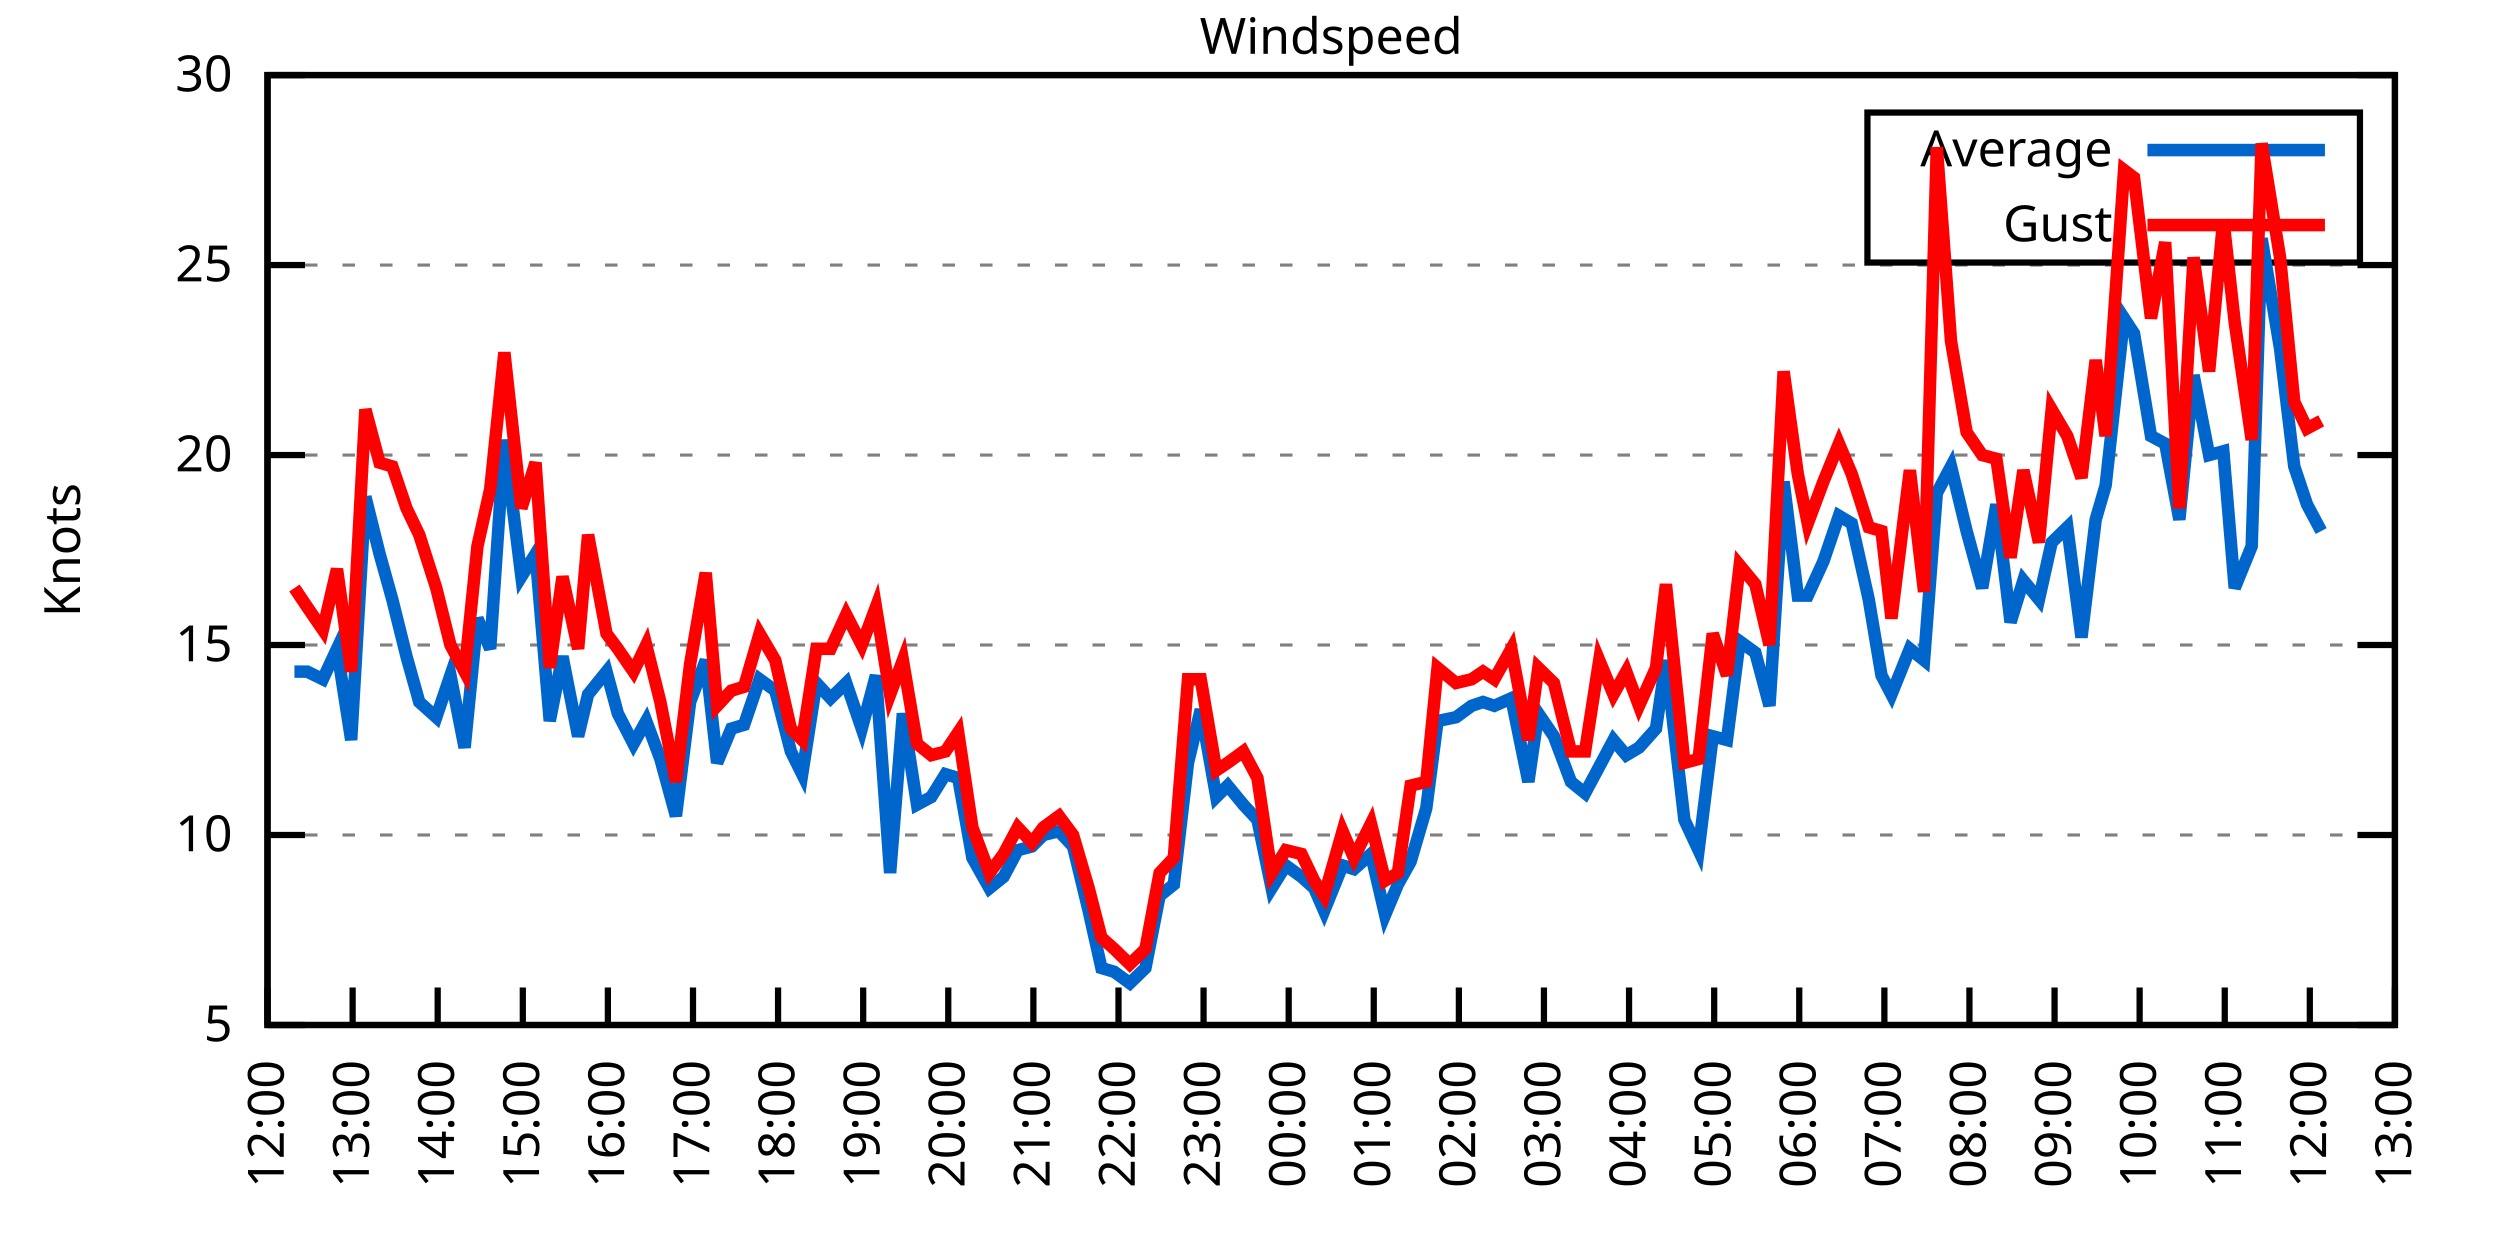
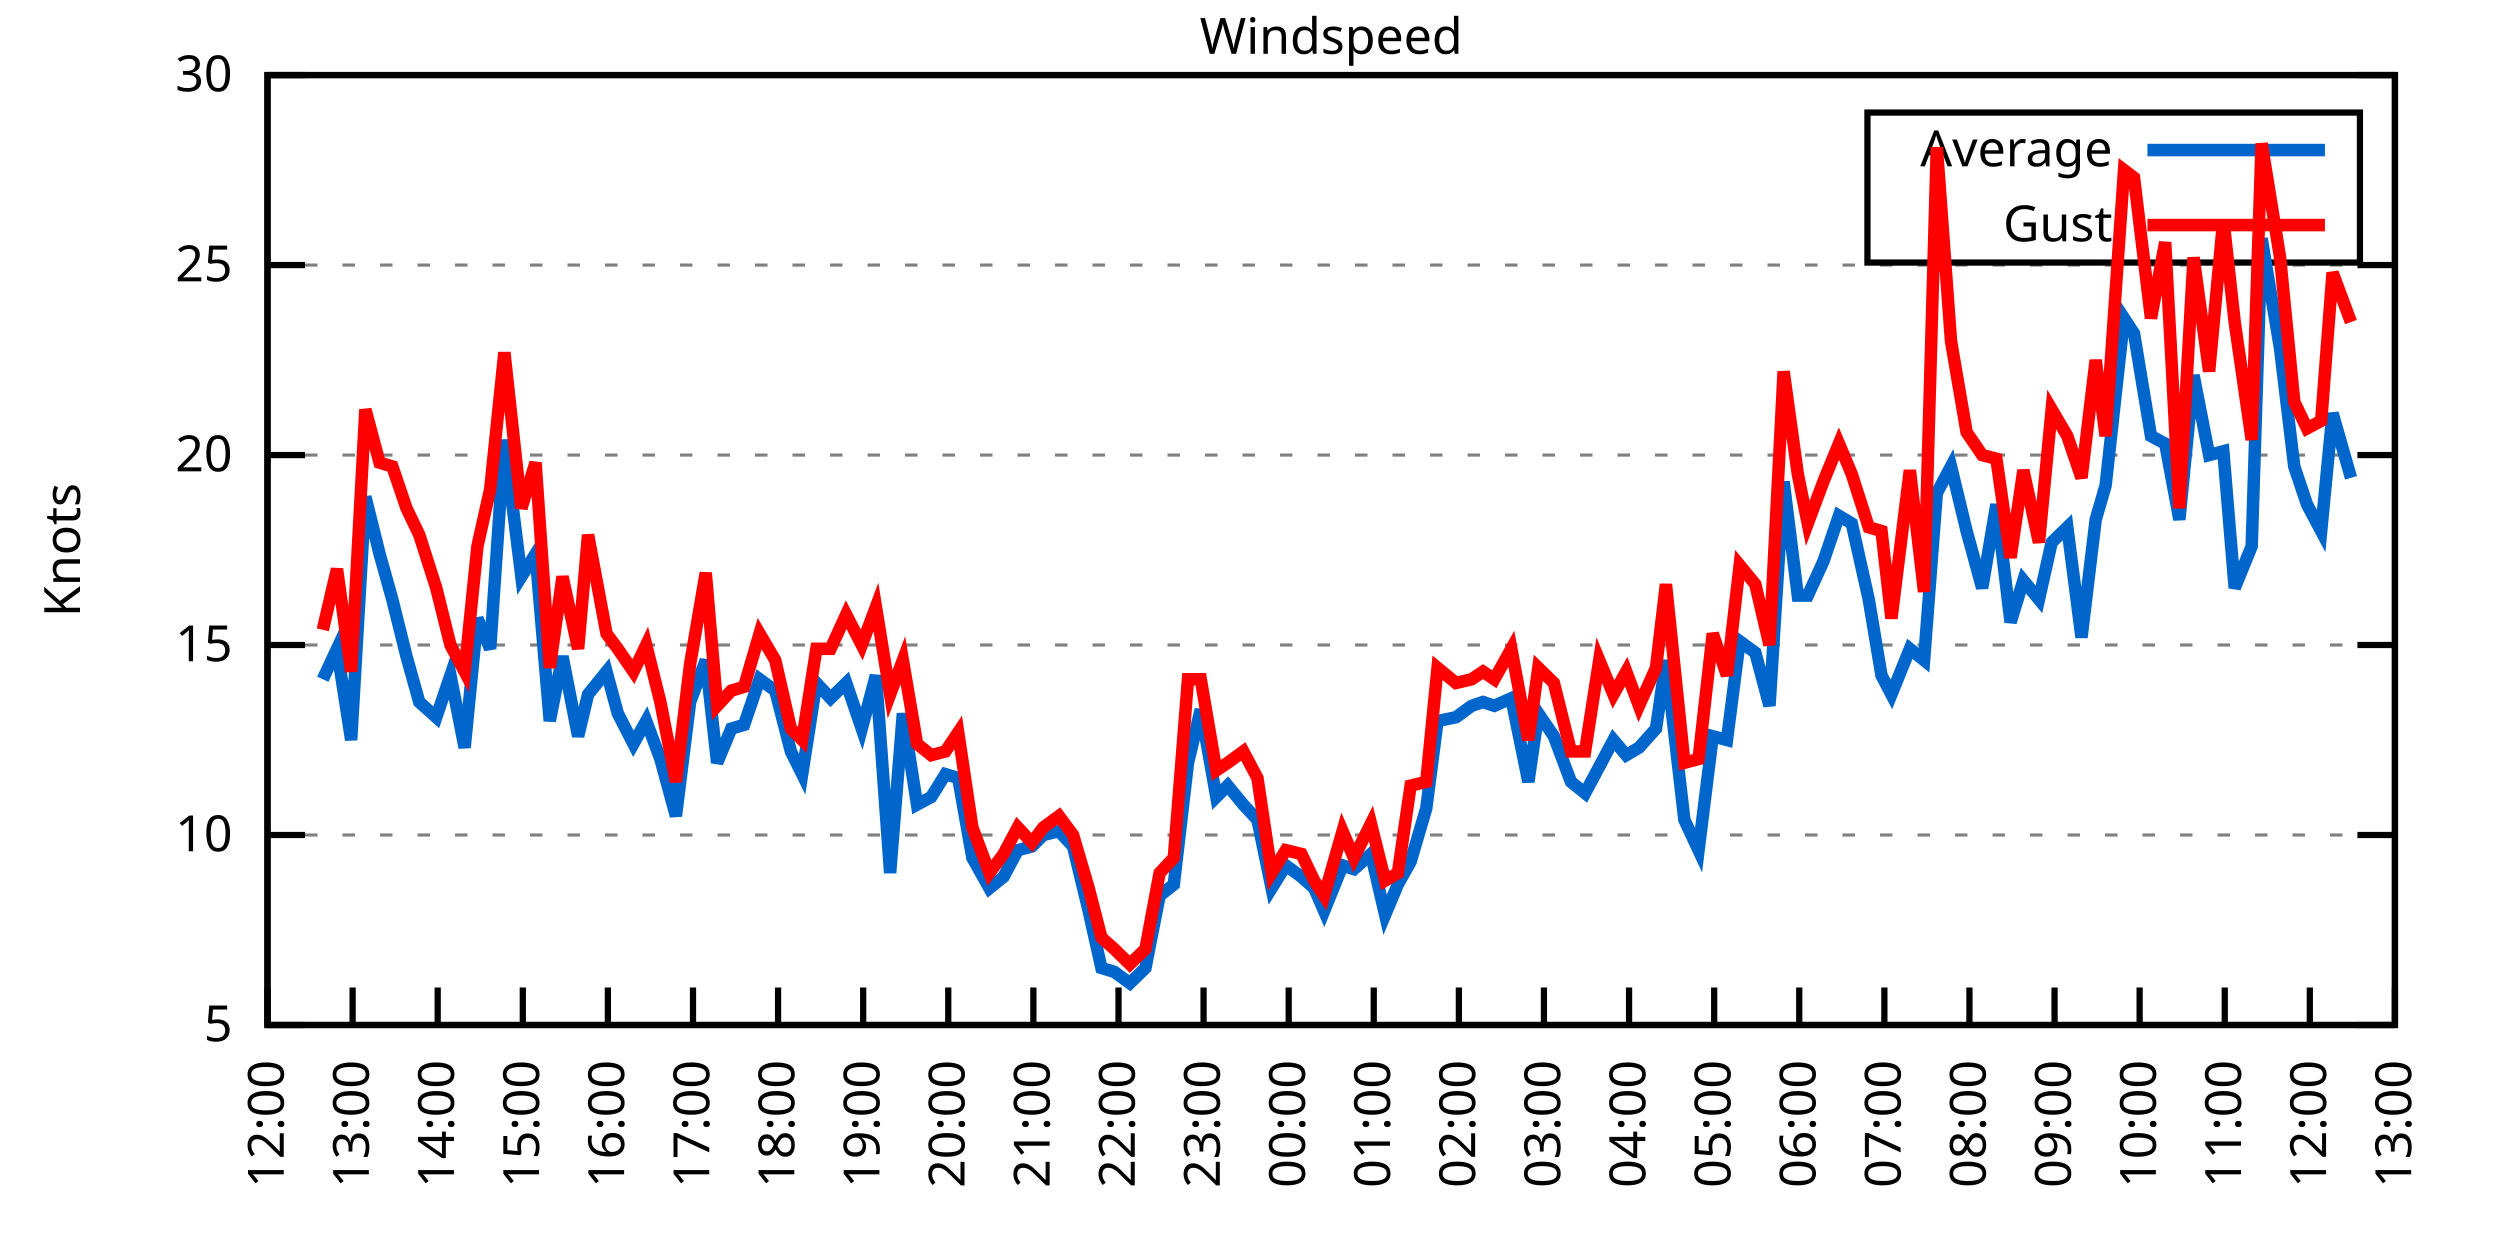
<svg xmlns="http://www.w3.org/2000/svg" xmlns:xlink="http://www.w3.org/1999/xlink" width="400" height="200" viewBox="0 0 400 200">
  <g id="gnuplot_canvas">
    <rect x="0" y="0" width="400" height="200" fill="none" />
    <defs>
      <circle id="gpDot" r="0.5" stroke-width="0.5" stroke="currentColor" />
      <path id="gpPt0" stroke-width="0.333" stroke="currentColor" d="M-1,0 h2 M0,-1 v2" />
      <path id="gpPt1" stroke-width="0.333" stroke="currentColor" d="M-1,-1 L1,1 M1,-1 L-1,1" />
      <path id="gpPt2" stroke-width="0.333" stroke="currentColor" d="M-1,0 L1,0 M0,-1 L0,1 M-1,-1 L1,1 M-1,1 L1,-1" />
      <rect id="gpPt3" stroke-width="0.333" stroke="currentColor" x="-1" y="-1" width="2" height="2" />
      <rect id="gpPt4" stroke-width="0.333" stroke="currentColor" fill="currentColor" x="-1" y="-1" width="2" height="2" />
      <circle id="gpPt5" stroke-width="0.333" stroke="currentColor" cx="0" cy="0" r="1" />
      <use xlink:href="#gpPt5" id="gpPt6" fill="currentColor" stroke="none" />
      <path id="gpPt7" stroke-width="0.333" stroke="currentColor" d="M0,-1.33 L-1.33,0.67 L1.33,0.67 z" />
      <use xlink:href="#gpPt7" id="gpPt8" fill="currentColor" stroke="none" />
      <use xlink:href="#gpPt7" id="gpPt9" stroke="currentColor" transform="rotate(180)" />
      <use xlink:href="#gpPt9" id="gpPt10" fill="currentColor" stroke="none" />
      <use xlink:href="#gpPt3" id="gpPt11" stroke="currentColor" transform="rotate(45)" />
      <use xlink:href="#gpPt11" id="gpPt12" fill="currentColor" stroke="none" />
      <path id="gpPt13" stroke-width="0.333" stroke="currentColor" d="M0,1.330 L1.265,0.411 L0.782,-1.067 L-0.782,-1.076 L-1.265,0.411 z" />
      <use xlink:href="#gpPt13" id="gpPt14" fill="currentColor" stroke="none" />
      <filter id="textbox" filterUnits="objectBoundingBox" x="0" y="0" height="1" width="1">
        <feFlood flood-color="white" flood-opacity="1" result="bgnd" />
        <feComposite in="SourceGraphic" in2="bgnd" operator="atop" />
      </filter>
      <filter id="greybox" filterUnits="objectBoundingBox" x="0" y="0" height="1" width="1">
        <feFlood flood-color="lightgrey" flood-opacity="1" result="grey" />
        <feComposite in="SourceGraphic" in2="grey" operator="atop" />
      </filter>
    </defs>
    <g fill="none" color="white" stroke="currentColor" stroke-width="1.00" stroke-linecap="butt" stroke-linejoin="miter">
</g>
    <g fill="none" color="black" stroke="currentColor" stroke-width="1.00" stroke-linecap="butt" stroke-linejoin="miter">
      <g stroke="none" shape-rendering="crispEdges">
        <polygon fill="rgb(255, 255, 255)" points="42.80,164.00 383.18,164.00 383.18,12.02 42.80,12.02 " />
      </g>
    </g>
    <g fill="none" color="black" stroke="currentColor" stroke-width="1.00" stroke-linecap="butt" stroke-linejoin="miter">
</g>
    <g fill="none" color="black" stroke="black" stroke-width="0.50" stroke-linecap="butt" stroke-linejoin="miter">
</g>
    <g fill="none" color="gray" stroke="currentColor" stroke-width="0.50" stroke-linecap="butt" stroke-linejoin="miter">
      <path stroke="gray" stroke-dasharray="2,4" class="gridline" d="M42.80,164.00 L383.19,164.00  " />
    </g>
    <g fill="none" color="gray" stroke="gray" stroke-width="1.00" stroke-linecap="butt" stroke-linejoin="miter">
</g>
    <g fill="none" color="black" stroke="currentColor" stroke-width="1.00" stroke-linecap="butt" stroke-linejoin="miter">
      <path stroke="black" d="M42.80,164.00 L48.80,164.00 M383.19,164.00 L377.19,164.00  " />
      <g transform="translate(37.20,166.60)" stroke="none" fill="black" font-family="Sans" font-size="8.00" text-anchor="end">
        <text>
          <tspan font-family="Sans"> 5</tspan>
        </text>
      </g>
    </g>
    <g fill="none" color="black" stroke="currentColor" stroke-width="1.00" stroke-linecap="butt" stroke-linejoin="miter">
</g>
    <g fill="none" color="black" stroke="black" stroke-width="0.50" stroke-linecap="butt" stroke-linejoin="miter">
</g>
    <g fill="none" color="gray" stroke="currentColor" stroke-width="0.50" stroke-linecap="butt" stroke-linejoin="miter">
      <path stroke="gray" stroke-dasharray="2,4" class="gridline" d="M42.80,133.60 L383.19,133.60  " />
    </g>
    <g fill="none" color="gray" stroke="gray" stroke-width="1.00" stroke-linecap="butt" stroke-linejoin="miter">
</g>
    <g fill="none" color="black" stroke="currentColor" stroke-width="1.00" stroke-linecap="butt" stroke-linejoin="miter">
      <path stroke="black" d="M42.80,133.60 L48.80,133.60 M383.19,133.60 L377.19,133.60  " />
      <g transform="translate(37.20,136.20)" stroke="none" fill="black" font-family="Sans" font-size="8.00" text-anchor="end">
        <text>
          <tspan font-family="Sans"> 10</tspan>
        </text>
      </g>
    </g>
    <g fill="none" color="black" stroke="currentColor" stroke-width="1.00" stroke-linecap="butt" stroke-linejoin="miter">
</g>
    <g fill="none" color="black" stroke="black" stroke-width="0.50" stroke-linecap="butt" stroke-linejoin="miter">
</g>
    <g fill="none" color="gray" stroke="currentColor" stroke-width="0.50" stroke-linecap="butt" stroke-linejoin="miter">
      <path stroke="gray" stroke-dasharray="2,4" class="gridline" d="M42.80,103.20 L383.19,103.20  " />
    </g>
    <g fill="none" color="gray" stroke="gray" stroke-width="1.00" stroke-linecap="butt" stroke-linejoin="miter">
</g>
    <g fill="none" color="black" stroke="currentColor" stroke-width="1.00" stroke-linecap="butt" stroke-linejoin="miter">
      <path stroke="black" d="M42.80,103.20 L48.80,103.20 M383.19,103.20 L377.19,103.20  " />
      <g transform="translate(37.20,105.80)" stroke="none" fill="black" font-family="Sans" font-size="8.00" text-anchor="end">
        <text>
          <tspan font-family="Sans"> 15</tspan>
        </text>
      </g>
    </g>
    <g fill="none" color="black" stroke="currentColor" stroke-width="1.00" stroke-linecap="butt" stroke-linejoin="miter">
</g>
    <g fill="none" color="black" stroke="black" stroke-width="0.50" stroke-linecap="butt" stroke-linejoin="miter">
</g>
    <g fill="none" color="gray" stroke="currentColor" stroke-width="0.50" stroke-linecap="butt" stroke-linejoin="miter">
      <path stroke="gray" stroke-dasharray="2,4" class="gridline" d="M42.80,72.81 L383.19,72.81  " />
    </g>
    <g fill="none" color="gray" stroke="gray" stroke-width="1.00" stroke-linecap="butt" stroke-linejoin="miter">
</g>
    <g fill="none" color="black" stroke="currentColor" stroke-width="1.00" stroke-linecap="butt" stroke-linejoin="miter">
      <path stroke="black" d="M42.80,72.81 L48.80,72.81 M383.19,72.81 L377.19,72.81  " />
      <g transform="translate(37.20,75.41)" stroke="none" fill="black" font-family="Sans" font-size="8.00" text-anchor="end">
        <text>
          <tspan font-family="Sans"> 20</tspan>
        </text>
      </g>
    </g>
    <g fill="none" color="black" stroke="currentColor" stroke-width="1.00" stroke-linecap="butt" stroke-linejoin="miter">
</g>
    <g fill="none" color="black" stroke="black" stroke-width="0.50" stroke-linecap="butt" stroke-linejoin="miter">
</g>
    <g fill="none" color="gray" stroke="currentColor" stroke-width="0.50" stroke-linecap="butt" stroke-linejoin="miter">
      <path stroke="gray" stroke-dasharray="2,4" class="gridline" d="M42.80,42.41 L383.19,42.41  " />
    </g>
    <g fill="none" color="gray" stroke="gray" stroke-width="1.00" stroke-linecap="butt" stroke-linejoin="miter">
</g>
    <g fill="none" color="black" stroke="currentColor" stroke-width="1.00" stroke-linecap="butt" stroke-linejoin="miter">
      <path stroke="black" d="M42.80,42.41 L48.80,42.41 M383.19,42.41 L377.19,42.41  " />
      <g transform="translate(37.20,45.01)" stroke="none" fill="black" font-family="Sans" font-size="8.00" text-anchor="end">
        <text>
          <tspan font-family="Sans"> 25</tspan>
        </text>
      </g>
    </g>
    <g fill="none" color="black" stroke="currentColor" stroke-width="1.00" stroke-linecap="butt" stroke-linejoin="miter">
</g>
    <g fill="none" color="black" stroke="black" stroke-width="0.50" stroke-linecap="butt" stroke-linejoin="miter">
</g>
    <g fill="none" color="gray" stroke="currentColor" stroke-width="0.50" stroke-linecap="butt" stroke-linejoin="miter">
      <path stroke="gray" stroke-dasharray="2,4" class="gridline" d="M42.80,12.01 L383.19,12.01  " />
    </g>
    <g fill="none" color="gray" stroke="gray" stroke-width="1.00" stroke-linecap="butt" stroke-linejoin="miter">
</g>
    <g fill="none" color="black" stroke="currentColor" stroke-width="1.00" stroke-linecap="butt" stroke-linejoin="miter">
      <path stroke="black" d="M42.80,12.01 L48.80,12.01 M383.19,12.01 L377.19,12.01  " />
      <g transform="translate(37.20,14.61)" stroke="none" fill="black" font-family="Sans" font-size="8.00" text-anchor="end">
        <text>
          <tspan font-family="Sans"> 30</tspan>
        </text>
      </g>
    </g>
    <g fill="none" color="black" stroke="currentColor" stroke-width="1.00" stroke-linecap="butt" stroke-linejoin="miter">
      <path stroke="black" d="M42.80,164.00 L42.80,158.00  " />
      <g transform="translate(45.40,169.60) rotate(270.00)" stroke="none" fill="black" font-family="Sans" font-size="8.00" text-anchor="end">
        <text>
          <tspan font-family="Sans">12:00</tspan>
        </text>
      </g>
    </g>
    <g fill="none" color="black" stroke="currentColor" stroke-width="1.00" stroke-linecap="butt" stroke-linejoin="miter">
      <path stroke="black" d="M56.42,164.00 L56.42,158.00  " />
      <g transform="translate(59.02,169.60) rotate(270.00)" stroke="none" fill="black" font-family="Sans" font-size="8.00" text-anchor="end">
        <text>
          <tspan font-family="Sans">13:00</tspan>
        </text>
      </g>
    </g>
    <g fill="none" color="black" stroke="currentColor" stroke-width="1.00" stroke-linecap="butt" stroke-linejoin="miter">
      <path stroke="black" d="M70.03,164.00 L70.03,158.00  " />
      <g transform="translate(72.63,169.60) rotate(270.00)" stroke="none" fill="black" font-family="Sans" font-size="8.00" text-anchor="end">
        <text>
          <tspan font-family="Sans">14:00</tspan>
        </text>
      </g>
    </g>
    <g fill="none" color="black" stroke="currentColor" stroke-width="1.00" stroke-linecap="butt" stroke-linejoin="miter">
      <path stroke="black" d="M83.65,164.00 L83.65,158.00  " />
      <g transform="translate(86.25,169.60) rotate(270.00)" stroke="none" fill="black" font-family="Sans" font-size="8.00" text-anchor="end">
        <text>
          <tspan font-family="Sans">15:00</tspan>
        </text>
      </g>
    </g>
    <g fill="none" color="black" stroke="currentColor" stroke-width="1.00" stroke-linecap="butt" stroke-linejoin="miter">
      <path stroke="black" d="M97.26,164.00 L97.26,158.00  " />
      <g transform="translate(99.86,169.60) rotate(270.00)" stroke="none" fill="black" font-family="Sans" font-size="8.00" text-anchor="end">
        <text>
          <tspan font-family="Sans">16:00</tspan>
        </text>
      </g>
    </g>
    <g fill="none" color="black" stroke="currentColor" stroke-width="1.00" stroke-linecap="butt" stroke-linejoin="miter">
      <path stroke="black" d="M110.88,164.00 L110.88,158.00  " />
      <g transform="translate(113.48,169.60) rotate(270.00)" stroke="none" fill="black" font-family="Sans" font-size="8.00" text-anchor="end">
        <text>
          <tspan font-family="Sans">17:00</tspan>
        </text>
      </g>
    </g>
    <g fill="none" color="black" stroke="currentColor" stroke-width="1.00" stroke-linecap="butt" stroke-linejoin="miter">
      <path stroke="black" d="M124.49,164.00 L124.49,158.00  " />
      <g transform="translate(127.09,169.60) rotate(270.00)" stroke="none" fill="black" font-family="Sans" font-size="8.00" text-anchor="end">
        <text>
          <tspan font-family="Sans">18:00</tspan>
        </text>
      </g>
    </g>
    <g fill="none" color="black" stroke="currentColor" stroke-width="1.00" stroke-linecap="butt" stroke-linejoin="miter">
      <path stroke="black" d="M138.11,164.00 L138.11,158.00  " />
      <g transform="translate(140.71,169.60) rotate(270.00)" stroke="none" fill="black" font-family="Sans" font-size="8.00" text-anchor="end">
        <text>
          <tspan font-family="Sans">19:00</tspan>
        </text>
      </g>
    </g>
    <g fill="none" color="black" stroke="currentColor" stroke-width="1.00" stroke-linecap="butt" stroke-linejoin="miter">
      <path stroke="black" d="M151.72,164.00 L151.72,158.00  " />
      <g transform="translate(154.32,169.60) rotate(270.00)" stroke="none" fill="black" font-family="Sans" font-size="8.00" text-anchor="end">
        <text>
          <tspan font-family="Sans">20:00</tspan>
        </text>
      </g>
    </g>
    <g fill="none" color="black" stroke="currentColor" stroke-width="1.00" stroke-linecap="butt" stroke-linejoin="miter">
      <path stroke="black" d="M165.34,164.00 L165.34,158.00  " />
      <g transform="translate(167.94,169.60) rotate(270.00)" stroke="none" fill="black" font-family="Sans" font-size="8.00" text-anchor="end">
        <text>
          <tspan font-family="Sans">21:00</tspan>
        </text>
      </g>
    </g>
    <g fill="none" color="black" stroke="currentColor" stroke-width="1.00" stroke-linecap="butt" stroke-linejoin="miter">
      <path stroke="black" d="M178.96,164.00 L178.96,158.00  " />
      <g transform="translate(181.56,169.60) rotate(270.00)" stroke="none" fill="black" font-family="Sans" font-size="8.00" text-anchor="end">
        <text>
          <tspan font-family="Sans">22:00</tspan>
        </text>
      </g>
    </g>
    <g fill="none" color="black" stroke="currentColor" stroke-width="1.00" stroke-linecap="butt" stroke-linejoin="miter">
      <path stroke="black" d="M192.57,164.00 L192.57,158.00  " />
      <g transform="translate(195.17,169.60) rotate(270.00)" stroke="none" fill="black" font-family="Sans" font-size="8.00" text-anchor="end">
        <text>
          <tspan font-family="Sans">23:00</tspan>
        </text>
      </g>
    </g>
    <g fill="none" color="black" stroke="currentColor" stroke-width="1.00" stroke-linecap="butt" stroke-linejoin="miter">
      <path stroke="black" d="M206.19,164.00 L206.19,158.00  " />
      <g transform="translate(208.79,169.60) rotate(270.00)" stroke="none" fill="black" font-family="Sans" font-size="8.00" text-anchor="end">
        <text>
          <tspan font-family="Sans">00:00</tspan>
        </text>
      </g>
    </g>
    <g fill="none" color="black" stroke="currentColor" stroke-width="1.00" stroke-linecap="butt" stroke-linejoin="miter">
      <path stroke="black" d="M219.80,164.00 L219.80,158.00  " />
      <g transform="translate(222.40,169.60) rotate(270.00)" stroke="none" fill="black" font-family="Sans" font-size="8.00" text-anchor="end">
        <text>
          <tspan font-family="Sans">01:00</tspan>
        </text>
      </g>
    </g>
    <g fill="none" color="black" stroke="currentColor" stroke-width="1.00" stroke-linecap="butt" stroke-linejoin="miter">
      <path stroke="black" d="M233.42,164.00 L233.42,158.00  " />
      <g transform="translate(236.02,169.60) rotate(270.00)" stroke="none" fill="black" font-family="Sans" font-size="8.00" text-anchor="end">
        <text>
          <tspan font-family="Sans">02:00</tspan>
        </text>
      </g>
    </g>
    <g fill="none" color="black" stroke="currentColor" stroke-width="1.00" stroke-linecap="butt" stroke-linejoin="miter">
      <path stroke="black" d="M247.03,164.00 L247.03,158.00  " />
      <g transform="translate(249.63,169.60) rotate(270.00)" stroke="none" fill="black" font-family="Sans" font-size="8.00" text-anchor="end">
        <text>
          <tspan font-family="Sans">03:00</tspan>
        </text>
      </g>
    </g>
    <g fill="none" color="black" stroke="currentColor" stroke-width="1.00" stroke-linecap="butt" stroke-linejoin="miter">
      <path stroke="black" d="M260.65,164.00 L260.65,158.00  " />
      <g transform="translate(263.25,169.60) rotate(270.00)" stroke="none" fill="black" font-family="Sans" font-size="8.00" text-anchor="end">
        <text>
          <tspan font-family="Sans">04:00</tspan>
        </text>
      </g>
    </g>
    <g fill="none" color="black" stroke="currentColor" stroke-width="1.00" stroke-linecap="butt" stroke-linejoin="miter">
      <path stroke="black" d="M274.27,164.00 L274.27,158.00  " />
      <g transform="translate(276.87,169.60) rotate(270.00)" stroke="none" fill="black" font-family="Sans" font-size="8.00" text-anchor="end">
        <text>
          <tspan font-family="Sans">05:00</tspan>
        </text>
      </g>
    </g>
    <g fill="none" color="black" stroke="currentColor" stroke-width="1.00" stroke-linecap="butt" stroke-linejoin="miter">
      <path stroke="black" d="M287.88,164.00 L287.88,158.00  " />
      <g transform="translate(290.48,169.60) rotate(270.00)" stroke="none" fill="black" font-family="Sans" font-size="8.00" text-anchor="end">
        <text>
          <tspan font-family="Sans">06:00</tspan>
        </text>
      </g>
    </g>
    <g fill="none" color="black" stroke="currentColor" stroke-width="1.00" stroke-linecap="butt" stroke-linejoin="miter">
      <path stroke="black" d="M301.50,164.00 L301.50,158.00  " />
      <g transform="translate(304.10,169.60) rotate(270.00)" stroke="none" fill="black" font-family="Sans" font-size="8.00" text-anchor="end">
        <text>
          <tspan font-family="Sans">07:00</tspan>
        </text>
      </g>
    </g>
    <g fill="none" color="black" stroke="currentColor" stroke-width="1.00" stroke-linecap="butt" stroke-linejoin="miter">
      <path stroke="black" d="M315.11,164.00 L315.11,158.00  " />
      <g transform="translate(317.71,169.60) rotate(270.00)" stroke="none" fill="black" font-family="Sans" font-size="8.00" text-anchor="end">
        <text>
          <tspan font-family="Sans">08:00</tspan>
        </text>
      </g>
    </g>
    <g fill="none" color="black" stroke="currentColor" stroke-width="1.00" stroke-linecap="butt" stroke-linejoin="miter">
      <path stroke="black" d="M328.73,164.00 L328.73,158.00  " />
      <g transform="translate(331.33,169.60) rotate(270.00)" stroke="none" fill="black" font-family="Sans" font-size="8.00" text-anchor="end">
        <text>
          <tspan font-family="Sans">09:00</tspan>
        </text>
      </g>
    </g>
    <g fill="none" color="black" stroke="currentColor" stroke-width="1.00" stroke-linecap="butt" stroke-linejoin="miter">
      <path stroke="black" d="M342.34,164.00 L342.34,158.00  " />
      <g transform="translate(344.94,169.60) rotate(270.00)" stroke="none" fill="black" font-family="Sans" font-size="8.00" text-anchor="end">
        <text>
          <tspan font-family="Sans">10:00</tspan>
        </text>
      </g>
    </g>
    <g fill="none" color="black" stroke="currentColor" stroke-width="1.00" stroke-linecap="butt" stroke-linejoin="miter">
      <path stroke="black" d="M355.96,164.00 L355.96,158.00  " />
      <g transform="translate(358.56,169.60) rotate(270.00)" stroke="none" fill="black" font-family="Sans" font-size="8.00" text-anchor="end">
        <text>
          <tspan font-family="Sans">11:00</tspan>
        </text>
      </g>
    </g>
    <g fill="none" color="black" stroke="currentColor" stroke-width="1.00" stroke-linecap="butt" stroke-linejoin="miter">
      <path stroke="black" d="M369.57,164.00 L369.57,158.00  " />
      <g transform="translate(372.17,169.60) rotate(270.00)" stroke="none" fill="black" font-family="Sans" font-size="8.00" text-anchor="end">
        <text>
          <tspan font-family="Sans">12:00</tspan>
        </text>
      </g>
    </g>
    <g fill="none" color="black" stroke="currentColor" stroke-width="1.00" stroke-linecap="butt" stroke-linejoin="miter">
      <path stroke="black" d="M383.19,164.00 L383.19,158.00  " />
      <g transform="translate(385.79,169.60) rotate(270.00)" stroke="none" fill="black" font-family="Sans" font-size="8.00" text-anchor="end">
        <text>
          <tspan font-family="Sans">13:00</tspan>
        </text>
      </g>
    </g>
    <g fill="none" color="black" stroke="currentColor" stroke-width="1.00" stroke-linecap="butt" stroke-linejoin="miter">
</g>
    <g fill="none" color="black" stroke="currentColor" stroke-width="1.00" stroke-linecap="butt" stroke-linejoin="miter">
      <path stroke="black" d="M42.80,12.01 L42.80,164.00 L383.19,164.00 L383.19,12.01 L42.80,12.01 Z  " />
    </g>
    <g fill="none" color="black" stroke="currentColor" stroke-width="1.00" stroke-linecap="butt" stroke-linejoin="miter">
</g>
    <g fill="none" color="black" stroke="currentColor" stroke-width="1.00" stroke-linecap="butt" stroke-linejoin="miter">
      <path stroke="black" d="M298.79,42.01 L298.79,18.01 L377.59,18.01 L377.59,42.01 L298.79,42.01 Z  " />
    </g>
    <g id="Windspeed_plot_1">
      <g fill="none" color="white" stroke="black" stroke-width="2.00" stroke-linecap="butt" stroke-linejoin="miter">
</g>
      <g fill="none" color="black" stroke="currentColor" stroke-width="2.00" stroke-linecap="butt" stroke-linejoin="miter">
        <g transform="translate(337.99,26.61)" stroke="none" fill="black" font-family="Sans" font-size="8.00" text-anchor="end">
          <text>
            <tspan font-family="Sans">Average</tspan>
          </text>
        </g>
      </g>
      <g fill="none" color="black" stroke="currentColor" stroke-width="2.00" stroke-linecap="butt" stroke-linejoin="miter">
-         <path stroke="rgb(  0, 102, 204)" d="M343.59,24.01 L371.99,24.01 M47.11,107.46 L49.15,107.46 L51.65,108.68 L53.92,103.81 L56.19,118.40 L58.46,79.49   L60.73,88.61 L62.77,95.91 L65.04,105.03 L67.08,112.32 L69.80,114.76 L72.07,108.07 L74.34,119.62 L76.39,98.95   L78.43,103.81 L80.70,70.37 L83.42,92.26 L85.69,88.61 L87.96,115.36 L90.00,105.03 L92.50,117.80 L94.09,111.11   L97.04,107.46 L98.85,114.15 L101.35,119.01 L103.39,115.36 L105.66,121.44 L108.15,130.56 L110.42,112.32 L112.92,105.64   L114.74,122.05 L117.01,116.58 L119.05,115.97 L121.54,108.68 L124.04,110.50 L126.54,120.23 L128.35,123.87 L130.62,109.28   L132.89,111.72 L135.39,109.28 L137.88,116.58 L140.15,108.07 L142.42,139.68 L144.46,114.15 L146.73,128.74 L149.00,127.52   L151.27,123.87 L153.31,124.48 L155.58,137.25 L158.31,142.11 L160.57,140.29 L162.84,136.03 L165.11,135.43 L166.93,133.60   L169.43,132.99 L171.69,135.43 L174.19,145.76 L176.23,154.88 L178.28,155.49 L180.77,157.31 L183.27,154.88 L185.54,143.33   L187.81,141.51 L190.08,122.05 L192.12,113.54 L194.61,127.52 L196.43,125.70 L198.93,128.74 L201.19,131.17 L203.46,142.11   L205.73,138.47 L208.23,140.29 L210.27,142.11 L211.86,145.76 L214.81,138.47 L216.63,139.07 L219.35,136.64 L221.62,146.37   L223.66,141.51 L225.70,137.86 L228.20,129.35 L230.01,115.36 L232.96,114.76 L235.46,112.93 L237.28,112.32 L239.09,112.93   L241.81,111.72 L244.54,125.09 L246.13,114.15 L248.62,117.80 L251.35,125.09 L253.61,126.91 L255.88,122.66 L258.15,118.40   L260.20,120.83 L262.24,119.62 L264.96,116.58 L266.55,105.64 L269.50,131.17 L271.77,136.03 L274.04,117.80 L276.31,118.40   L278.35,102.60 L280.85,104.42 L283.12,112.93 L285.38,77.06 L287.65,95.30 L289.24,95.30 L291.74,89.83 L294.23,82.53   L296.28,83.75 L299.00,95.91 L301.04,108.07 L302.63,111.11 L305.58,103.81 L307.85,105.64 L309.89,78.89 L312.16,74.63   L314.66,84.97 L317.15,94.08 L319.42,80.71 L321.69,99.56 L323.74,92.87 L326.23,95.91 L328.27,86.79 L330.77,84.36   L333.04,101.99 L335.31,83.14 L336.90,77.67 L339.85,50.92 L341.44,53.35 L344.16,69.77 L346.43,70.98 L348.70,83.14   L350.97,60.04 L353.46,72.81 L355.73,72.20 L357.55,94.08 L360.27,87.40 L361.86,38.15 L364.81,55.78 L367.08,74.63   L369.12,80.71 L371.39,84.97  " />
+         <path stroke="rgb(  0, 102, 204)" d="M343.59,24.01 L371.99,24.01 M51.65,108.68 L53.92,103.81 L56.19,118.40 L58.46,79.49 L60.73,88.61 L62.77,95.91   L65.04,105.03 L67.08,112.32 L69.80,114.76 L72.07,108.07 L74.34,119.62 L76.39,98.95 L78.43,103.81 L80.70,70.37   L83.42,92.26 L85.69,88.61 L87.96,115.36 L90.00,105.03 L92.50,117.80 L94.09,111.11 L97.04,107.46 L98.85,114.15   L101.35,119.01 L103.39,115.36 L105.66,121.44 L108.15,130.56 L110.42,112.32 L112.92,105.64 L114.74,122.05 L117.01,116.58   L119.05,115.97 L121.54,108.68 L124.04,110.50 L126.54,120.23 L128.35,123.87 L130.62,109.28 L132.89,111.72 L135.39,109.28   L137.88,116.58 L140.15,108.07 L142.42,139.68 L144.46,114.15 L146.73,128.74 L149.00,127.52 L151.27,123.87 L153.31,124.48   L155.58,137.25 L158.31,142.11 L160.57,140.29 L162.84,136.03 L165.11,135.43 L166.93,133.60 L169.43,132.99 L171.69,135.43   L174.19,145.76 L176.23,154.88 L178.28,155.49 L180.77,157.31 L183.27,154.88 L185.54,143.33 L187.81,141.51 L190.08,122.05   L192.12,113.54 L194.61,127.52 L196.43,125.70 L198.93,128.74 L201.19,131.17 L203.46,142.11 L205.73,138.47 L208.23,140.29   L210.27,142.11 L211.86,145.76 L214.81,138.47 L216.63,139.07 L219.35,136.64 L221.62,146.37 L223.66,141.51 L225.70,137.86   L228.20,129.35 L230.01,115.36 L232.96,114.76 L235.46,112.93 L237.28,112.32 L239.09,112.93 L241.81,111.72 L244.54,125.09   L246.13,114.15 L248.62,117.80 L251.35,125.09 L253.61,126.91 L255.88,122.66 L258.15,118.40 L260.20,120.83 L262.24,119.62   L264.96,116.58 L266.55,105.64 L269.50,131.17 L271.77,136.03 L274.04,117.80 L276.31,118.40 L278.35,102.60 L280.85,104.42   L283.12,112.93 L285.38,77.06 L287.65,95.30 L289.24,95.30 L291.74,89.83 L294.23,82.53 L296.28,83.75 L299.00,95.91   L301.04,108.07 L302.63,111.11 L305.58,103.81 L307.85,105.64 L309.89,78.89 L312.16,74.63 L314.66,84.97 L317.15,94.08   L319.42,80.71 L321.69,99.56 L323.74,92.87 L326.23,95.91 L328.27,86.79 L330.77,84.36 L333.04,101.99 L335.31,83.14   L336.90,77.67 L339.85,50.92 L341.44,53.35 L344.16,69.77 L346.43,70.98 L348.70,83.14 L350.97,60.04 L353.46,72.81   L355.73,72.20 L357.55,94.08 L360.27,87.40 L361.86,38.15 L364.81,55.78 L367.08,74.63 L369.12,80.71 L371.39,84.97   L373.21,66.12 L376.16,76.45  " />
      </g>
    </g>
    <g id="Windspeed_plot_2">
      <g fill="none" color="black" stroke="currentColor" stroke-width="2.00" stroke-linecap="butt" stroke-linejoin="miter">
        <g transform="translate(337.99,38.61)" stroke="none" fill="black" font-family="Sans" font-size="8.00" text-anchor="end">
          <text>
            <tspan font-family="Sans">Gust</tspan>
          </text>
        </g>
      </g>
      <g fill="none" color="black" stroke="currentColor" stroke-width="2.00" stroke-linecap="butt" stroke-linejoin="miter">
-         <path stroke="rgb(255,   0,   0)" d="M343.59,36.01 L371.99,36.01 M47.11,94.08 L49.15,97.12 L51.65,100.77 L53.92,91.04 L56.19,107.46 L58.46,65.51   L60.73,74.02 L62.77,74.63 L65.04,81.32 L67.08,85.57 L69.80,94.08 L72.07,103.20 L74.34,107.46 L76.39,87.40   L78.43,78.28 L80.70,56.39 L83.42,81.32 L85.69,74.02 L87.96,106.85 L90.00,92.26 L92.50,103.81 L94.09,85.57   L97.04,101.38 L98.85,103.81 L101.35,107.46 L103.39,103.20 L105.66,112.32 L108.15,125.09 L110.42,106.24 L112.92,91.65   L114.74,112.93 L117.01,110.50 L119.05,109.89 L121.54,101.38 L124.04,105.64 L126.54,116.58 L128.35,118.40 L130.62,103.81   L132.89,103.81 L135.39,98.34 L137.88,103.20 L140.15,97.12 L142.42,111.11 L144.46,105.64 L146.73,119.01 L149.00,120.83   L151.27,120.23 L153.31,117.19 L155.58,132.39 L158.31,139.68 L160.57,136.64 L162.84,132.39 L165.11,134.82 L166.93,132.39   L169.43,130.56 L171.69,133.60 L174.19,142.11 L176.23,150.02 L178.28,151.84 L180.77,154.27 L183.27,151.84 L185.54,139.68   L187.81,137.25 L190.08,108.68 L192.12,108.68 L194.61,123.27 L196.43,122.05 L198.93,120.23 L201.19,124.48 L203.46,139.68   L205.73,136.03 L208.23,136.64 L210.27,140.90 L211.86,143.33 L214.81,132.99 L216.63,137.25 L219.35,131.78 L221.62,140.90   L223.66,139.68 L225.70,125.70 L228.20,125.09 L230.01,106.85 L232.96,109.28 L235.46,108.68 L237.28,107.46 L239.09,108.68   L241.81,103.81 L244.54,118.40 L246.13,106.85 L248.62,109.28 L251.35,120.23 L253.61,120.23 L255.88,105.64 L258.15,111.11   L260.20,107.46 L262.24,112.93 L264.96,106.85 L266.55,93.48 L269.50,122.05 L271.77,121.44 L274.04,101.38 L276.31,108.07   L278.35,90.44 L280.85,93.48 L283.12,103.20 L285.38,59.43 L287.65,75.85 L289.24,83.75 L291.74,77.06 L294.23,70.98   L296.28,75.85 L299.00,84.36 L301.04,84.97 L302.63,98.95 L305.58,75.24 L307.85,94.69 L309.89,23.56 L312.16,54.57   L314.66,69.16 L317.15,72.81 L319.42,73.41 L321.69,89.22 L323.74,75.24 L326.23,86.79 L328.27,65.51 L330.77,69.77   L333.04,76.45 L335.31,57.61 L336.90,69.77 L339.85,27.21 L341.44,28.42 L344.16,50.92 L346.43,38.76 L348.70,81.32   L350.97,41.19 L353.46,59.43 L355.73,35.11 L357.55,51.53 L360.27,70.37 L361.86,22.95 L364.81,41.19 L367.08,64.29   L369.12,68.55 L371.39,67.33  " />
+         <path stroke="rgb(255,   0,   0)" d="M343.59,36.01 L371.99,36.01 M51.65,100.77 L53.92,91.04 L56.19,107.46 L58.46,65.51 L60.73,74.02 L62.77,74.63   L65.04,81.32 L67.08,85.57 L69.80,94.08 L72.07,103.20 L74.34,107.46 L76.39,87.40 L78.43,78.28 L80.70,56.39   L83.42,81.32 L85.69,74.02 L87.96,106.85 L90.00,92.26 L92.50,103.81 L94.09,85.57 L97.04,101.38 L98.85,103.81   L101.35,107.46 L103.39,103.20 L105.66,112.32 L108.15,125.09 L110.42,106.24 L112.92,91.65 L114.74,112.93 L117.01,110.50   L119.05,109.89 L121.54,101.38 L124.04,105.64 L126.54,116.58 L128.35,118.40 L130.62,103.81 L132.89,103.81 L135.39,98.34   L137.88,103.20 L140.15,97.12 L142.42,111.11 L144.46,105.64 L146.73,119.01 L149.00,120.83 L151.27,120.23 L153.31,117.19   L155.58,132.39 L158.31,139.68 L160.57,136.64 L162.84,132.39 L165.11,134.82 L166.93,132.39 L169.43,130.56 L171.69,133.60   L174.19,142.11 L176.23,150.02 L178.28,151.84 L180.77,154.27 L183.27,151.84 L185.54,139.68 L187.81,137.25 L190.08,108.68   L192.12,108.68 L194.61,123.27 L196.43,122.05 L198.93,120.23 L201.19,124.48 L203.46,139.68 L205.73,136.03 L208.23,136.64   L210.27,140.90 L211.86,143.33 L214.81,132.99 L216.63,137.25 L219.35,131.78 L221.62,140.90 L223.66,139.68 L225.70,125.70   L228.20,125.09 L230.01,106.85 L232.96,109.28 L235.46,108.68 L237.28,107.46 L239.09,108.68 L241.81,103.81 L244.54,118.40   L246.13,106.85 L248.62,109.28 L251.35,120.23 L253.61,120.23 L255.88,105.64 L258.15,111.11 L260.20,107.46 L262.24,112.93   L264.96,106.85 L266.55,93.48 L269.50,122.05 L271.77,121.44 L274.04,101.38 L276.31,108.07 L278.35,90.44 L280.85,93.48   L283.12,103.20 L285.38,59.43 L287.65,75.85 L289.24,83.75 L291.74,77.06 L294.23,70.98 L296.28,75.85 L299.00,84.36   L301.04,84.97 L302.63,98.95 L305.58,75.24 L307.85,94.69 L309.89,23.56 L312.16,54.57 L314.66,69.16 L317.15,72.81   L319.42,73.41 L321.69,89.22 L323.74,75.24 L326.23,86.79 L328.27,65.51 L330.77,69.77 L333.04,76.45 L335.31,57.61   L336.90,69.77 L339.85,27.21 L341.44,28.42 L344.16,50.92 L346.43,38.76 L348.70,81.32 L350.97,41.19 L353.46,59.43   L355.73,35.11 L357.55,51.53 L360.27,70.37 L361.86,22.95 L364.81,41.19 L367.08,64.29 L369.12,68.55 L371.39,67.33   L373.21,43.62 L376.16,51.53  " />
      </g>
    </g>
    <g fill="none" color="black" stroke="currentColor" stroke-width="2.00" stroke-linecap="butt" stroke-linejoin="miter">
</g>
    <g fill="none" color="black" stroke="black" stroke-width="1.00" stroke-linecap="butt" stroke-linejoin="miter">
</g>
    <g fill="none" color="black" stroke="currentColor" stroke-width="1.00" stroke-linecap="butt" stroke-linejoin="miter">
      <path stroke="black" d="M42.80,12.01 L42.80,164.00 L383.19,164.00 L383.19,12.01 L42.80,12.01 Z  " />
      <g transform="translate(12.80,88.01) rotate(270.00)" stroke="none" fill="black" font-family="Sans" font-size="8.00" text-anchor="middle">
        <text>
          <tspan font-family="Sans">Knots</tspan>
        </text>
      </g>
    </g>
    <g fill="none" color="black" stroke="currentColor" stroke-width="1.00" stroke-linecap="butt" stroke-linejoin="miter">
</g>
    <g fill="none" color="black" stroke="currentColor" stroke-width="1.00" stroke-linecap="butt" stroke-linejoin="miter">
      <g transform="translate(212.99,8.61)" stroke="none" fill="black" font-family="Sans" font-size="8.00" text-anchor="middle">
        <text>
          <tspan font-family="Sans">Windspeed</tspan>
        </text>
      </g>
    </g>
    <g fill="none" color="black" stroke="currentColor" stroke-width="1.00" stroke-linecap="butt" stroke-linejoin="miter">
</g>
  </g>
</svg>
